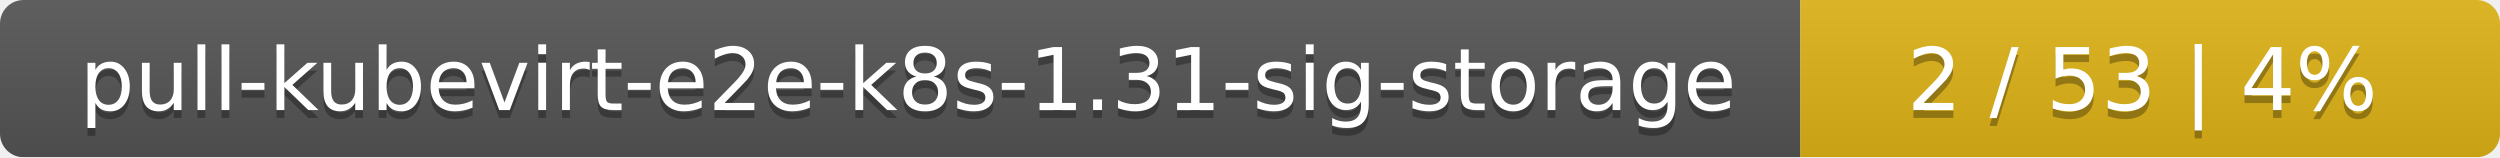
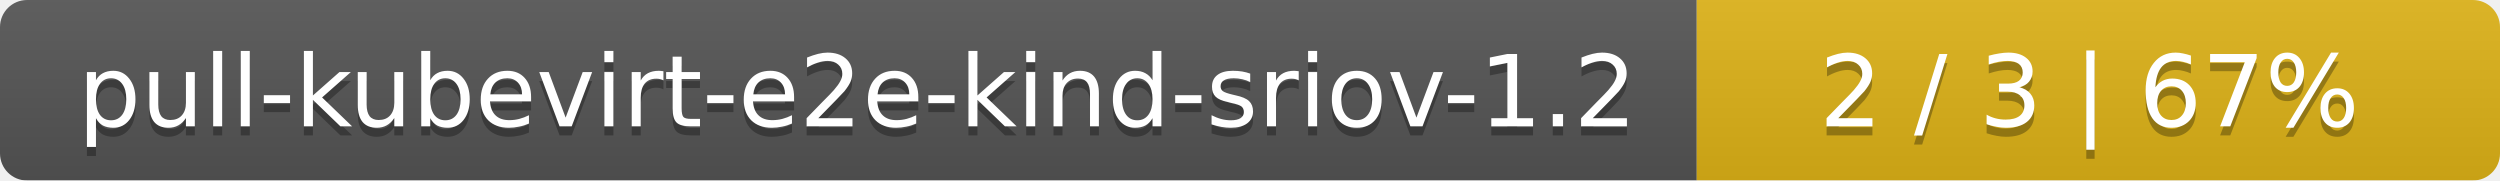
- <svg xmlns="http://www.w3.org/2000/svg" width="318" height="20">
+ <svg xmlns="http://www.w3.org/2000/svg" width="277" height="20">
  <linearGradient id="smooth" x2="0" y2="100%">
    <stop offset="0" stop-color="#bbb" stop-opacity=".1" />
    <stop offset="1" stop-opacity=".1" />
  </linearGradient>
  <mask id="round">
-     <rect width="318" height="20" rx="3" fill="#fff" />
+     <rect width="277" height="20" rx="3" fill="#fff" />
  </mask>
  <g mask="url(#round)">
-     <rect width="229" height="20" fill="#555" />
-     <rect x="229" width="89" height="20" fill="#dfb317" />
-     <rect width="318" height="20" fill="url(#smooth)" />
+     <rect width="188" height="20" fill="#555" />
+     <rect x="188" width="89" height="20" fill="#dfb317" />
+     <rect width="277" height="20" fill="url(#smooth)" />
  </g>
  <g fill="#fff" text-anchor="middle" font-family="DejaVu Sans,Verdana,Geneva,sans-serif" font-size="11">
-     <text x="115.5" y="15" fill="#010101" fill-opacity=".3">pull-kubevirt-e2e-k8s-1.31-sig-storage</text>
-     <text x="115.5" y="14">pull-kubevirt-e2e-k8s-1.31-sig-storage</text>
-     <text x="272.5" y="15" fill="#010101" fill-opacity=".3">2 / 53    |    4%</text>
-     <text x="272.5" y="14">2 / 53    |    4%</text>
+     <text x="95" y="15" fill="#010101" fill-opacity=".3">pull-kubevirt-e2e-kind-sriov-1.2</text>
+     <text x="95" y="14">pull-kubevirt-e2e-kind-sriov-1.2</text>
+     <text x="231.5" y="15" fill="#010101" fill-opacity=".3">2 / 3    |    67%</text>
+     <text x="231.5" y="14">2 / 3    |    67%</text>
  </g>
</svg>
